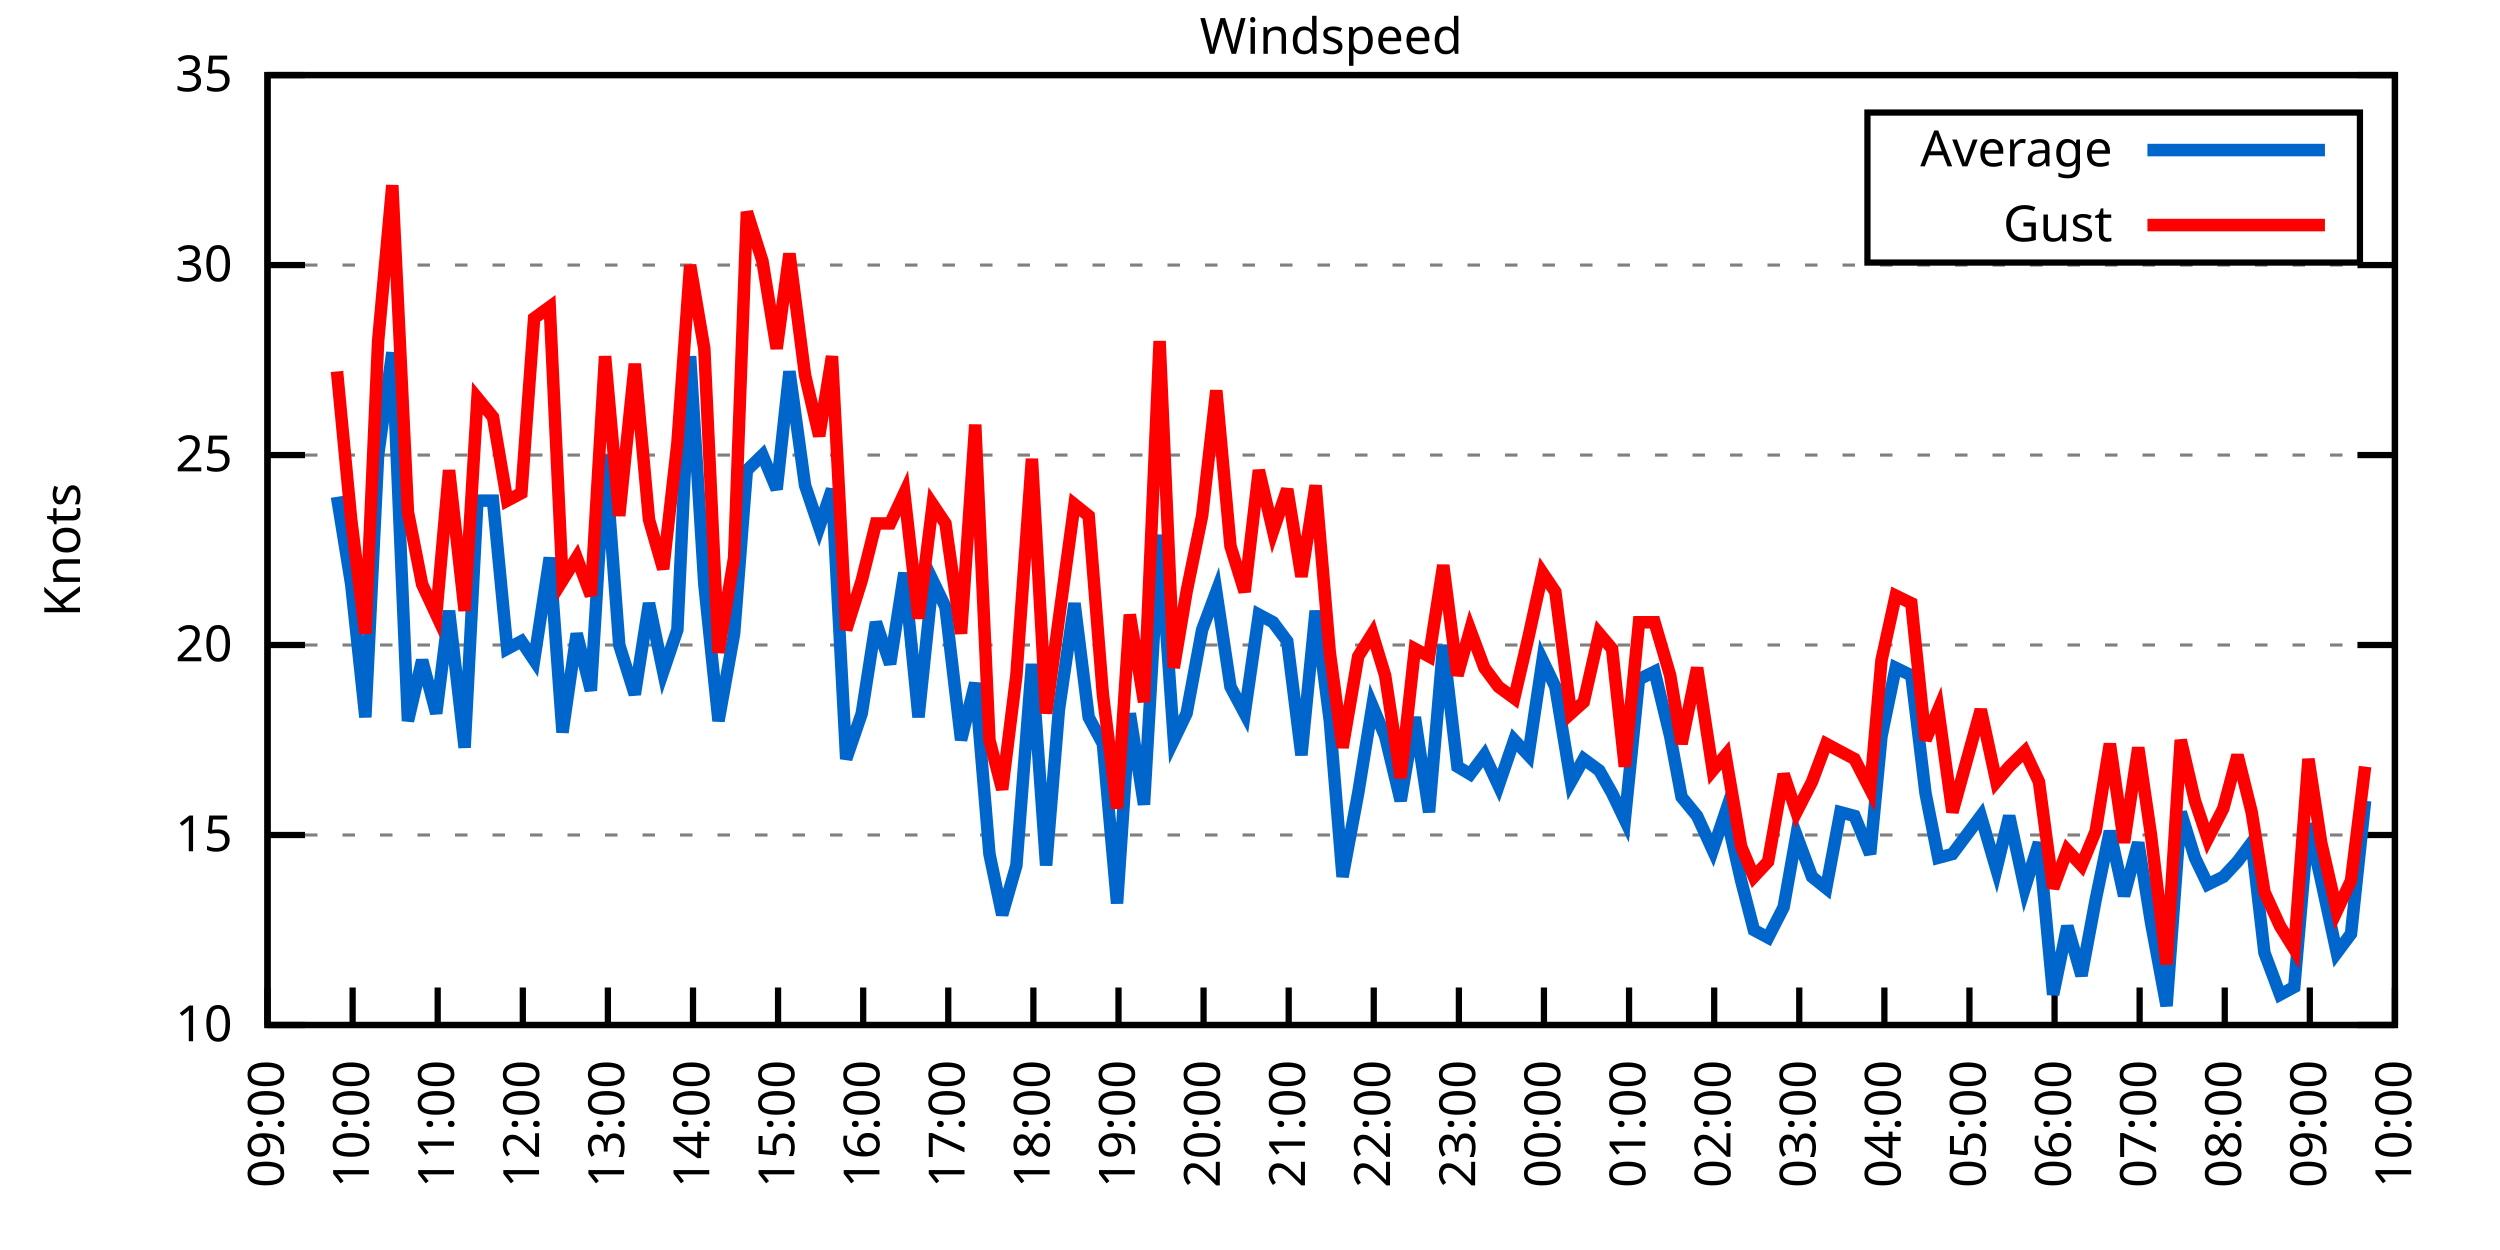
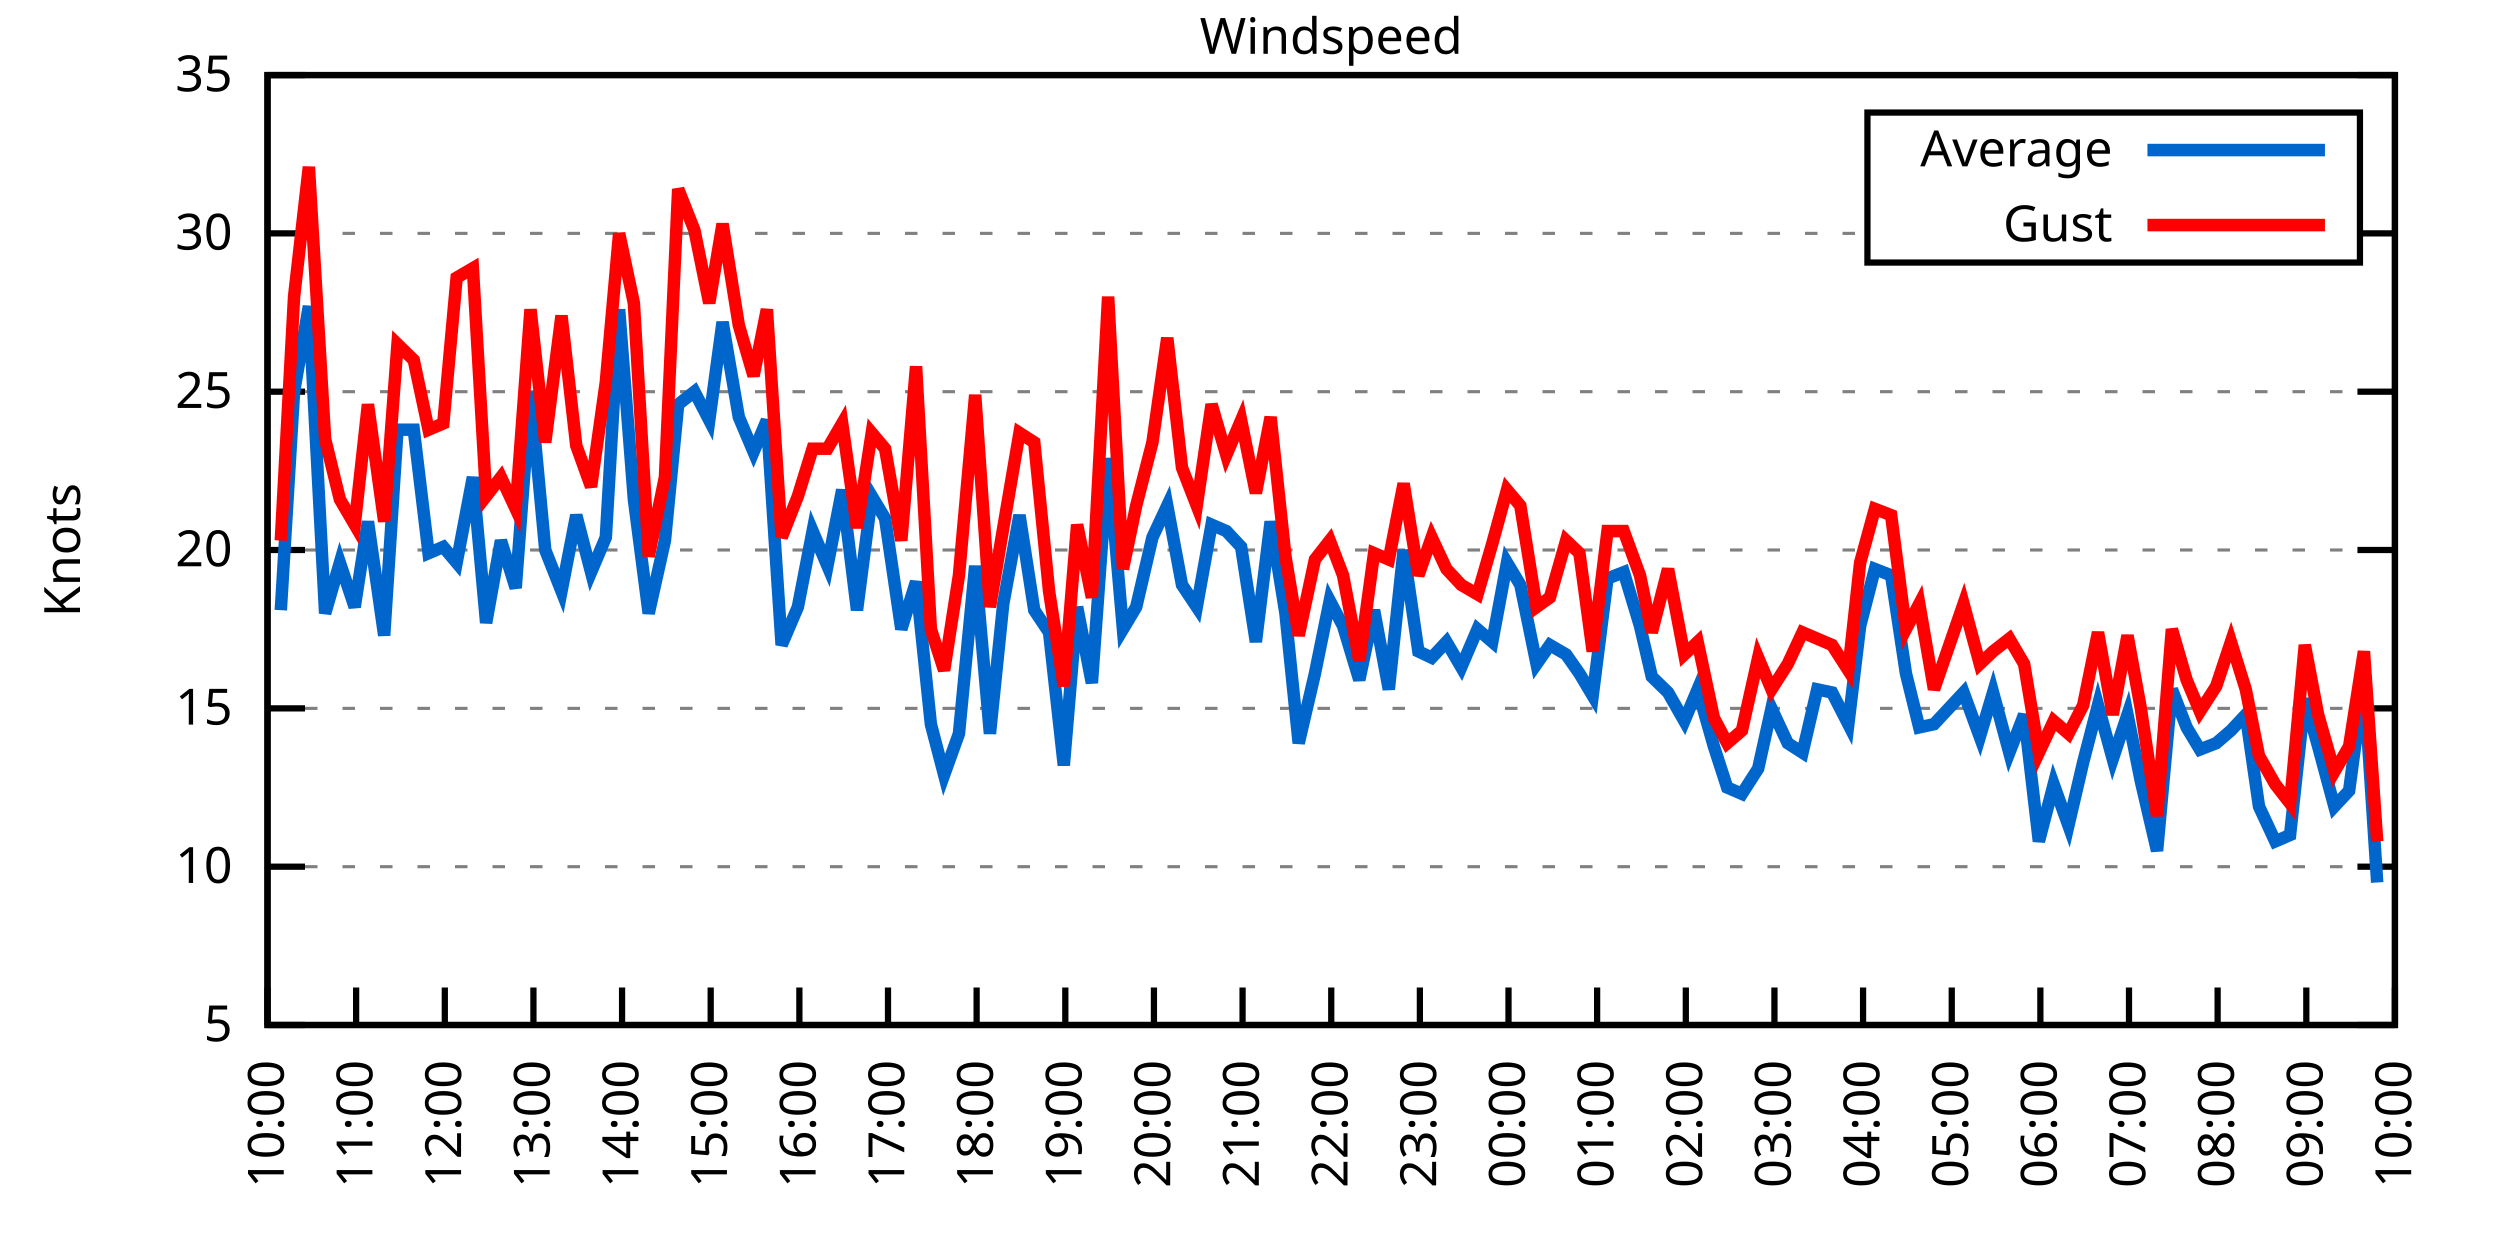
<svg xmlns="http://www.w3.org/2000/svg" xmlns:xlink="http://www.w3.org/1999/xlink" width="400" height="200" viewBox="0 0 400 200">
  <g id="gnuplot_canvas">
    <rect x="0" y="0" width="400" height="200" fill="none" />
    <defs>
      <circle id="gpDot" r="0.5" stroke-width="0.5" stroke="currentColor" />
      <path id="gpPt0" stroke-width="0.333" stroke="currentColor" d="M-1,0 h2 M0,-1 v2" />
      <path id="gpPt1" stroke-width="0.333" stroke="currentColor" d="M-1,-1 L1,1 M1,-1 L-1,1" />
      <path id="gpPt2" stroke-width="0.333" stroke="currentColor" d="M-1,0 L1,0 M0,-1 L0,1 M-1,-1 L1,1 M-1,1 L1,-1" />
      <rect id="gpPt3" stroke-width="0.333" stroke="currentColor" x="-1" y="-1" width="2" height="2" />
      <rect id="gpPt4" stroke-width="0.333" stroke="currentColor" fill="currentColor" x="-1" y="-1" width="2" height="2" />
      <circle id="gpPt5" stroke-width="0.333" stroke="currentColor" cx="0" cy="0" r="1" />
      <use xlink:href="#gpPt5" id="gpPt6" fill="currentColor" stroke="none" />
      <path id="gpPt7" stroke-width="0.333" stroke="currentColor" d="M0,-1.33 L-1.33,0.67 L1.33,0.67 z" />
      <use xlink:href="#gpPt7" id="gpPt8" fill="currentColor" stroke="none" />
      <use xlink:href="#gpPt7" id="gpPt9" stroke="currentColor" transform="rotate(180)" />
      <use xlink:href="#gpPt9" id="gpPt10" fill="currentColor" stroke="none" />
      <use xlink:href="#gpPt3" id="gpPt11" stroke="currentColor" transform="rotate(45)" />
      <use xlink:href="#gpPt11" id="gpPt12" fill="currentColor" stroke="none" />
      <path id="gpPt13" stroke-width="0.333" stroke="currentColor" d="M0,1.330 L1.265,0.411 L0.782,-1.067 L-0.782,-1.076 L-1.265,0.411 z" />
      <use xlink:href="#gpPt13" id="gpPt14" fill="currentColor" stroke="none" />
      <filter id="textbox" filterUnits="objectBoundingBox" x="0" y="0" height="1" width="1">
        <feFlood flood-color="white" flood-opacity="1" result="bgnd" />
        <feComposite in="SourceGraphic" in2="bgnd" operator="atop" />
      </filter>
      <filter id="greybox" filterUnits="objectBoundingBox" x="0" y="0" height="1" width="1">
        <feFlood flood-color="lightgrey" flood-opacity="1" result="grey" />
        <feComposite in="SourceGraphic" in2="grey" operator="atop" />
      </filter>
    </defs>
    <g fill="none" color="white" stroke="currentColor" stroke-width="1.00" stroke-linecap="butt" stroke-linejoin="miter">
</g>
    <g fill="none" color="black" stroke="currentColor" stroke-width="1.00" stroke-linecap="butt" stroke-linejoin="miter">
      <g stroke="none" shape-rendering="crispEdges">
        <polygon fill="rgb(255, 255, 255)" points="42.80,164.00 383.18,164.00 383.18,12.02 42.80,12.02 " />
      </g>
    </g>
    <g fill="none" color="black" stroke="currentColor" stroke-width="1.00" stroke-linecap="butt" stroke-linejoin="miter">
</g>
    <g fill="none" color="black" stroke="black" stroke-width="0.50" stroke-linecap="butt" stroke-linejoin="miter">
</g>
    <g fill="none" color="gray" stroke="currentColor" stroke-width="0.50" stroke-linecap="butt" stroke-linejoin="miter">
      <path stroke="gray" stroke-dasharray="2,4" class="gridline" d="M42.80,164.00 L383.19,164.00  " />
    </g>
    <g fill="none" color="gray" stroke="gray" stroke-width="1.00" stroke-linecap="butt" stroke-linejoin="miter">
</g>
    <g fill="none" color="black" stroke="currentColor" stroke-width="1.00" stroke-linecap="butt" stroke-linejoin="miter">
      <path stroke="black" d="M42.80,164.00 L48.80,164.00 M383.19,164.00 L377.19,164.00  " />
      <g transform="translate(37.20,166.60)" stroke="none" fill="black" font-family="Sans" font-size="8.00" text-anchor="end">
        <text>
+           <tspan font-family="Sans"> 5</tspan>
+         </text>
+       </g>
+     </g>
+     <g fill="none" color="black" stroke="currentColor" stroke-width="1.00" stroke-linecap="butt" stroke-linejoin="miter">
+ </g>
+     <g fill="none" color="black" stroke="black" stroke-width="0.50" stroke-linecap="butt" stroke-linejoin="miter">
+ </g>
+     <g fill="none" color="gray" stroke="currentColor" stroke-width="0.50" stroke-linecap="butt" stroke-linejoin="miter">
+       <path stroke="gray" stroke-dasharray="2,4" class="gridline" d="M42.80,138.67 L383.19,138.67  " />
+     </g>
+     <g fill="none" color="gray" stroke="gray" stroke-width="1.00" stroke-linecap="butt" stroke-linejoin="miter">
+ </g>
+     <g fill="none" color="black" stroke="currentColor" stroke-width="1.00" stroke-linecap="butt" stroke-linejoin="miter">
+       <path stroke="black" d="M42.80,138.67 L48.80,138.67 M383.19,138.67 L377.19,138.67  " />
+       <g transform="translate(37.20,141.27)" stroke="none" fill="black" font-family="Sans" font-size="8.00" text-anchor="end">
+         <text>
          <tspan font-family="Sans"> 10</tspan>
        </text>
      </g>
    </g>
    <g fill="none" color="black" stroke="currentColor" stroke-width="1.00" stroke-linecap="butt" stroke-linejoin="miter">
</g>
    <g fill="none" color="black" stroke="black" stroke-width="0.50" stroke-linecap="butt" stroke-linejoin="miter">
</g>
    <g fill="none" color="gray" stroke="currentColor" stroke-width="0.50" stroke-linecap="butt" stroke-linejoin="miter">
-       <path stroke="gray" stroke-dasharray="2,4" class="gridline" d="M42.80,133.60 L383.19,133.60  " />
-     </g>
-     <g fill="none" color="gray" stroke="gray" stroke-width="1.00" stroke-linecap="butt" stroke-linejoin="miter">
- </g>
-     <g fill="none" color="black" stroke="currentColor" stroke-width="1.00" stroke-linecap="butt" stroke-linejoin="miter">
-       <path stroke="black" d="M42.80,133.60 L48.80,133.60 M383.19,133.60 L377.19,133.60  " />
-       <g transform="translate(37.20,136.20)" stroke="none" fill="black" font-family="Sans" font-size="8.00" text-anchor="end">
+       <path stroke="gray" stroke-dasharray="2,4" class="gridline" d="M42.80,113.34 L383.19,113.34  " />
+     </g>
+     <g fill="none" color="gray" stroke="gray" stroke-width="1.00" stroke-linecap="butt" stroke-linejoin="miter">
+ </g>
+     <g fill="none" color="black" stroke="currentColor" stroke-width="1.00" stroke-linecap="butt" stroke-linejoin="miter">
+       <path stroke="black" d="M42.80,113.34 L48.80,113.34 M383.19,113.34 L377.19,113.34  " />
+       <g transform="translate(37.20,115.94)" stroke="none" fill="black" font-family="Sans" font-size="8.00" text-anchor="end">
        <text>
          <tspan font-family="Sans"> 15</tspan>
        </text>
      </g>
    </g>
    <g fill="none" color="black" stroke="currentColor" stroke-width="1.00" stroke-linecap="butt" stroke-linejoin="miter">
</g>
    <g fill="none" color="black" stroke="black" stroke-width="0.50" stroke-linecap="butt" stroke-linejoin="miter">
</g>
    <g fill="none" color="gray" stroke="currentColor" stroke-width="0.50" stroke-linecap="butt" stroke-linejoin="miter">
-       <path stroke="gray" stroke-dasharray="2,4" class="gridline" d="M42.80,103.20 L383.19,103.20  " />
-     </g>
-     <g fill="none" color="gray" stroke="gray" stroke-width="1.00" stroke-linecap="butt" stroke-linejoin="miter">
- </g>
-     <g fill="none" color="black" stroke="currentColor" stroke-width="1.00" stroke-linecap="butt" stroke-linejoin="miter">
-       <path stroke="black" d="M42.80,103.20 L48.80,103.20 M383.19,103.20 L377.19,103.20  " />
-       <g transform="translate(37.20,105.80)" stroke="none" fill="black" font-family="Sans" font-size="8.00" text-anchor="end">
+       <path stroke="gray" stroke-dasharray="2,4" class="gridline" d="M42.80,88.00 L383.19,88.00  " />
+     </g>
+     <g fill="none" color="gray" stroke="gray" stroke-width="1.00" stroke-linecap="butt" stroke-linejoin="miter">
+ </g>
+     <g fill="none" color="black" stroke="currentColor" stroke-width="1.00" stroke-linecap="butt" stroke-linejoin="miter">
+       <path stroke="black" d="M42.80,88.00 L48.80,88.00 M383.19,88.00 L377.19,88.00  " />
+       <g transform="translate(37.20,90.60)" stroke="none" fill="black" font-family="Sans" font-size="8.00" text-anchor="end">
        <text>
          <tspan font-family="Sans"> 20</tspan>
        </text>
      </g>
    </g>
    <g fill="none" color="black" stroke="currentColor" stroke-width="1.00" stroke-linecap="butt" stroke-linejoin="miter">
</g>
    <g fill="none" color="black" stroke="black" stroke-width="0.50" stroke-linecap="butt" stroke-linejoin="miter">
</g>
    <g fill="none" color="gray" stroke="currentColor" stroke-width="0.50" stroke-linecap="butt" stroke-linejoin="miter">
-       <path stroke="gray" stroke-dasharray="2,4" class="gridline" d="M42.80,72.81 L383.19,72.81  " />
-     </g>
-     <g fill="none" color="gray" stroke="gray" stroke-width="1.00" stroke-linecap="butt" stroke-linejoin="miter">
- </g>
-     <g fill="none" color="black" stroke="currentColor" stroke-width="1.00" stroke-linecap="butt" stroke-linejoin="miter">
-       <path stroke="black" d="M42.80,72.81 L48.80,72.81 M383.19,72.81 L377.19,72.81  " />
-       <g transform="translate(37.20,75.41)" stroke="none" fill="black" font-family="Sans" font-size="8.00" text-anchor="end">
+       <path stroke="gray" stroke-dasharray="2,4" class="gridline" d="M42.80,62.67 L383.19,62.67  " />
+     </g>
+     <g fill="none" color="gray" stroke="gray" stroke-width="1.00" stroke-linecap="butt" stroke-linejoin="miter">
+ </g>
+     <g fill="none" color="black" stroke="currentColor" stroke-width="1.00" stroke-linecap="butt" stroke-linejoin="miter">
+       <path stroke="black" d="M42.80,62.67 L48.80,62.67 M383.19,62.67 L377.19,62.67  " />
+       <g transform="translate(37.20,65.27)" stroke="none" fill="black" font-family="Sans" font-size="8.00" text-anchor="end">
        <text>
          <tspan font-family="Sans"> 25</tspan>
        </text>
      </g>
    </g>
    <g fill="none" color="black" stroke="currentColor" stroke-width="1.00" stroke-linecap="butt" stroke-linejoin="miter">
</g>
    <g fill="none" color="black" stroke="black" stroke-width="0.50" stroke-linecap="butt" stroke-linejoin="miter">
</g>
    <g fill="none" color="gray" stroke="currentColor" stroke-width="0.50" stroke-linecap="butt" stroke-linejoin="miter">
-       <path stroke="gray" stroke-dasharray="2,4" class="gridline" d="M42.80,42.41 L383.19,42.41  " />
-     </g>
-     <g fill="none" color="gray" stroke="gray" stroke-width="1.00" stroke-linecap="butt" stroke-linejoin="miter">
- </g>
-     <g fill="none" color="black" stroke="currentColor" stroke-width="1.00" stroke-linecap="butt" stroke-linejoin="miter">
-       <path stroke="black" d="M42.80,42.41 L48.80,42.41 M383.19,42.41 L377.19,42.41  " />
-       <g transform="translate(37.20,45.01)" stroke="none" fill="black" font-family="Sans" font-size="8.00" text-anchor="end">
+       <path stroke="gray" stroke-dasharray="2,4" class="gridline" d="M42.80,37.34 L298.79,37.34 M377.59,37.34 L383.19,37.34  " />
+     </g>
+     <g fill="none" color="gray" stroke="gray" stroke-width="1.00" stroke-linecap="butt" stroke-linejoin="miter">
+ </g>
+     <g fill="none" color="black" stroke="currentColor" stroke-width="1.00" stroke-linecap="butt" stroke-linejoin="miter">
+       <path stroke="black" d="M42.80,37.34 L48.80,37.34 M383.19,37.34 L377.19,37.34  " />
+       <g transform="translate(37.20,39.94)" stroke="none" fill="black" font-family="Sans" font-size="8.00" text-anchor="end">
        <text>
          <tspan font-family="Sans"> 30</tspan>
        </text>
      </g>
    </g>
    <g fill="none" color="black" stroke="currentColor" stroke-width="1.00" stroke-linecap="butt" stroke-linejoin="miter">
</g>
    <g fill="none" color="black" stroke="black" stroke-width="0.50" stroke-linecap="butt" stroke-linejoin="miter">
</g>
    <g fill="none" color="gray" stroke="currentColor" stroke-width="0.50" stroke-linecap="butt" stroke-linejoin="miter">
      <path stroke="gray" stroke-dasharray="2,4" class="gridline" d="M42.80,12.01 L383.19,12.01  " />
    </g>
    <g fill="none" color="gray" stroke="gray" stroke-width="1.00" stroke-linecap="butt" stroke-linejoin="miter">
</g>
    <g fill="none" color="black" stroke="currentColor" stroke-width="1.00" stroke-linecap="butt" stroke-linejoin="miter">
      <path stroke="black" d="M42.80,12.01 L48.80,12.01 M383.19,12.01 L377.19,12.01  " />
      <g transform="translate(37.20,14.61)" stroke="none" fill="black" font-family="Sans" font-size="8.00" text-anchor="end">
        <text>
          <tspan font-family="Sans"> 35</tspan>
        </text>
      </g>
    </g>
    <g fill="none" color="black" stroke="currentColor" stroke-width="1.00" stroke-linecap="butt" stroke-linejoin="miter">
      <path stroke="black" d="M42.80,164.00 L42.80,158.00  " />
      <g transform="translate(45.40,169.60) rotate(270.00)" stroke="none" fill="black" font-family="Sans" font-size="8.00" text-anchor="end">
        <text>
-           <tspan font-family="Sans">09:00</tspan>
-         </text>
-       </g>
-     </g>
-     <g fill="none" color="black" stroke="currentColor" stroke-width="1.00" stroke-linecap="butt" stroke-linejoin="miter">
-       <path stroke="black" d="M56.42,164.00 L56.42,158.00  " />
-       <g transform="translate(59.02,169.60) rotate(270.00)" stroke="none" fill="black" font-family="Sans" font-size="8.00" text-anchor="end">
-         <text>
          <tspan font-family="Sans">10:00</tspan>
        </text>
      </g>
    </g>
    <g fill="none" color="black" stroke="currentColor" stroke-width="1.00" stroke-linecap="butt" stroke-linejoin="miter">
-       <path stroke="black" d="M70.03,164.00 L70.03,158.00  " />
-       <g transform="translate(72.63,169.60) rotate(270.00)" stroke="none" fill="black" font-family="Sans" font-size="8.00" text-anchor="end">
+       <path stroke="black" d="M56.98,164.00 L56.98,158.00  " />
+       <g transform="translate(59.58,169.60) rotate(270.00)" stroke="none" fill="black" font-family="Sans" font-size="8.00" text-anchor="end">
        <text>
          <tspan font-family="Sans">11:00</tspan>
        </text>
      </g>
    </g>
    <g fill="none" color="black" stroke="currentColor" stroke-width="1.00" stroke-linecap="butt" stroke-linejoin="miter">
-       <path stroke="black" d="M83.65,164.00 L83.65,158.00  " />
-       <g transform="translate(86.25,169.60) rotate(270.00)" stroke="none" fill="black" font-family="Sans" font-size="8.00" text-anchor="end">
+       <path stroke="black" d="M71.17,164.00 L71.17,158.00  " />
+       <g transform="translate(73.77,169.60) rotate(270.00)" stroke="none" fill="black" font-family="Sans" font-size="8.00" text-anchor="end">
        <text>
          <tspan font-family="Sans">12:00</tspan>
        </text>
      </g>
    </g>
    <g fill="none" color="black" stroke="currentColor" stroke-width="1.00" stroke-linecap="butt" stroke-linejoin="miter">
-       <path stroke="black" d="M97.26,164.00 L97.26,158.00  " />
-       <g transform="translate(99.86,169.60) rotate(270.00)" stroke="none" fill="black" font-family="Sans" font-size="8.00" text-anchor="end">
+       <path stroke="black" d="M85.35,164.00 L85.35,158.00  " />
+       <g transform="translate(87.95,169.60) rotate(270.00)" stroke="none" fill="black" font-family="Sans" font-size="8.00" text-anchor="end">
        <text>
          <tspan font-family="Sans">13:00</tspan>
        </text>
      </g>
    </g>
    <g fill="none" color="black" stroke="currentColor" stroke-width="1.00" stroke-linecap="butt" stroke-linejoin="miter">
-       <path stroke="black" d="M110.88,164.00 L110.88,158.00  " />
-       <g transform="translate(113.48,169.60) rotate(270.00)" stroke="none" fill="black" font-family="Sans" font-size="8.00" text-anchor="end">
+       <path stroke="black" d="M99.53,164.00 L99.53,158.00  " />
+       <g transform="translate(102.13,169.60) rotate(270.00)" stroke="none" fill="black" font-family="Sans" font-size="8.00" text-anchor="end">
        <text>
          <tspan font-family="Sans">14:00</tspan>
        </text>
      </g>
    </g>
    <g fill="none" color="black" stroke="currentColor" stroke-width="1.00" stroke-linecap="butt" stroke-linejoin="miter">
-       <path stroke="black" d="M124.49,164.00 L124.49,158.00  " />
-       <g transform="translate(127.09,169.60) rotate(270.00)" stroke="none" fill="black" font-family="Sans" font-size="8.00" text-anchor="end">
+       <path stroke="black" d="M113.71,164.00 L113.71,158.00  " />
+       <g transform="translate(116.31,169.60) rotate(270.00)" stroke="none" fill="black" font-family="Sans" font-size="8.00" text-anchor="end">
        <text>
          <tspan font-family="Sans">15:00</tspan>
        </text>
      </g>
    </g>
    <g fill="none" color="black" stroke="currentColor" stroke-width="1.00" stroke-linecap="butt" stroke-linejoin="miter">
-       <path stroke="black" d="M138.11,164.00 L138.11,158.00  " />
-       <g transform="translate(140.71,169.60) rotate(270.00)" stroke="none" fill="black" font-family="Sans" font-size="8.00" text-anchor="end">
+       <path stroke="black" d="M127.90,164.00 L127.90,158.00  " />
+       <g transform="translate(130.50,169.60) rotate(270.00)" stroke="none" fill="black" font-family="Sans" font-size="8.00" text-anchor="end">
        <text>
          <tspan font-family="Sans">16:00</tspan>
        </text>
      </g>
    </g>
    <g fill="none" color="black" stroke="currentColor" stroke-width="1.00" stroke-linecap="butt" stroke-linejoin="miter">
-       <path stroke="black" d="M151.72,164.00 L151.72,158.00  " />
-       <g transform="translate(154.32,169.60) rotate(270.00)" stroke="none" fill="black" font-family="Sans" font-size="8.00" text-anchor="end">
+       <path stroke="black" d="M142.08,164.00 L142.08,158.00  " />
+       <g transform="translate(144.68,169.60) rotate(270.00)" stroke="none" fill="black" font-family="Sans" font-size="8.00" text-anchor="end">
        <text>
          <tspan font-family="Sans">17:00</tspan>
        </text>
      </g>
    </g>
    <g fill="none" color="black" stroke="currentColor" stroke-width="1.00" stroke-linecap="butt" stroke-linejoin="miter">
-       <path stroke="black" d="M165.34,164.00 L165.34,158.00  " />
-       <g transform="translate(167.94,169.60) rotate(270.00)" stroke="none" fill="black" font-family="Sans" font-size="8.00" text-anchor="end">
+       <path stroke="black" d="M156.26,164.00 L156.26,158.00  " />
+       <g transform="translate(158.86,169.60) rotate(270.00)" stroke="none" fill="black" font-family="Sans" font-size="8.00" text-anchor="end">
        <text>
          <tspan font-family="Sans">18:00</tspan>
        </text>
      </g>
    </g>
    <g fill="none" color="black" stroke="currentColor" stroke-width="1.00" stroke-linecap="butt" stroke-linejoin="miter">
-       <path stroke="black" d="M178.96,164.00 L178.96,158.00  " />
-       <g transform="translate(181.56,169.60) rotate(270.00)" stroke="none" fill="black" font-family="Sans" font-size="8.00" text-anchor="end">
+       <path stroke="black" d="M170.45,164.00 L170.45,158.00  " />
+       <g transform="translate(173.05,169.60) rotate(270.00)" stroke="none" fill="black" font-family="Sans" font-size="8.00" text-anchor="end">
        <text>
          <tspan font-family="Sans">19:00</tspan>
        </text>
      </g>
    </g>
    <g fill="none" color="black" stroke="currentColor" stroke-width="1.00" stroke-linecap="butt" stroke-linejoin="miter">
-       <path stroke="black" d="M192.57,164.00 L192.57,158.00  " />
-       <g transform="translate(195.17,169.60) rotate(270.00)" stroke="none" fill="black" font-family="Sans" font-size="8.00" text-anchor="end">
+       <path stroke="black" d="M184.63,164.00 L184.63,158.00  " />
+       <g transform="translate(187.23,169.60) rotate(270.00)" stroke="none" fill="black" font-family="Sans" font-size="8.00" text-anchor="end">
        <text>
          <tspan font-family="Sans">20:00</tspan>
        </text>
      </g>
    </g>
    <g fill="none" color="black" stroke="currentColor" stroke-width="1.00" stroke-linecap="butt" stroke-linejoin="miter">
-       <path stroke="black" d="M206.19,164.00 L206.19,158.00  " />
-       <g transform="translate(208.79,169.60) rotate(270.00)" stroke="none" fill="black" font-family="Sans" font-size="8.00" text-anchor="end">
+       <path stroke="black" d="M198.81,164.00 L198.81,158.00  " />
+       <g transform="translate(201.41,169.60) rotate(270.00)" stroke="none" fill="black" font-family="Sans" font-size="8.00" text-anchor="end">
        <text>
          <tspan font-family="Sans">21:00</tspan>
        </text>
      </g>
    </g>
    <g fill="none" color="black" stroke="currentColor" stroke-width="1.00" stroke-linecap="butt" stroke-linejoin="miter">
-       <path stroke="black" d="M219.80,164.00 L219.80,158.00  " />
-       <g transform="translate(222.40,169.60) rotate(270.00)" stroke="none" fill="black" font-family="Sans" font-size="8.00" text-anchor="end">
+       <path stroke="black" d="M213.00,164.00 L213.00,158.00  " />
+       <g transform="translate(215.60,169.60) rotate(270.00)" stroke="none" fill="black" font-family="Sans" font-size="8.00" text-anchor="end">
        <text>
          <tspan font-family="Sans">22:00</tspan>
        </text>
      </g>
    </g>
    <g fill="none" color="black" stroke="currentColor" stroke-width="1.00" stroke-linecap="butt" stroke-linejoin="miter">
-       <path stroke="black" d="M233.42,164.00 L233.42,158.00  " />
-       <g transform="translate(236.02,169.60) rotate(270.00)" stroke="none" fill="black" font-family="Sans" font-size="8.00" text-anchor="end">
+       <path stroke="black" d="M227.18,164.00 L227.18,158.00  " />
+       <g transform="translate(229.78,169.60) rotate(270.00)" stroke="none" fill="black" font-family="Sans" font-size="8.00" text-anchor="end">
        <text>
          <tspan font-family="Sans">23:00</tspan>
        </text>
      </g>
    </g>
    <g fill="none" color="black" stroke="currentColor" stroke-width="1.00" stroke-linecap="butt" stroke-linejoin="miter">
-       <path stroke="black" d="M247.03,164.00 L247.03,158.00  " />
-       <g transform="translate(249.63,169.60) rotate(270.00)" stroke="none" fill="black" font-family="Sans" font-size="8.00" text-anchor="end">
+       <path stroke="black" d="M241.36,164.00 L241.36,158.00  " />
+       <g transform="translate(243.96,169.60) rotate(270.00)" stroke="none" fill="black" font-family="Sans" font-size="8.00" text-anchor="end">
        <text>
          <tspan font-family="Sans">00:00</tspan>
        </text>
      </g>
    </g>
    <g fill="none" color="black" stroke="currentColor" stroke-width="1.00" stroke-linecap="butt" stroke-linejoin="miter">
-       <path stroke="black" d="M260.65,164.00 L260.65,158.00  " />
-       <g transform="translate(263.25,169.60) rotate(270.00)" stroke="none" fill="black" font-family="Sans" font-size="8.00" text-anchor="end">
+       <path stroke="black" d="M255.54,164.00 L255.54,158.00  " />
+       <g transform="translate(258.14,169.60) rotate(270.00)" stroke="none" fill="black" font-family="Sans" font-size="8.00" text-anchor="end">
        <text>
          <tspan font-family="Sans">01:00</tspan>
        </text>
      </g>
    </g>
    <g fill="none" color="black" stroke="currentColor" stroke-width="1.00" stroke-linecap="butt" stroke-linejoin="miter">
-       <path stroke="black" d="M274.27,164.00 L274.27,158.00  " />
-       <g transform="translate(276.87,169.60) rotate(270.00)" stroke="none" fill="black" font-family="Sans" font-size="8.00" text-anchor="end">
+       <path stroke="black" d="M269.73,164.00 L269.73,158.00  " />
+       <g transform="translate(272.33,169.60) rotate(270.00)" stroke="none" fill="black" font-family="Sans" font-size="8.00" text-anchor="end">
        <text>
          <tspan font-family="Sans">02:00</tspan>
        </text>
      </g>
    </g>
    <g fill="none" color="black" stroke="currentColor" stroke-width="1.00" stroke-linecap="butt" stroke-linejoin="miter">
-       <path stroke="black" d="M287.88,164.00 L287.88,158.00  " />
-       <g transform="translate(290.48,169.60) rotate(270.00)" stroke="none" fill="black" font-family="Sans" font-size="8.00" text-anchor="end">
+       <path stroke="black" d="M283.91,164.00 L283.91,158.00  " />
+       <g transform="translate(286.51,169.60) rotate(270.00)" stroke="none" fill="black" font-family="Sans" font-size="8.00" text-anchor="end">
        <text>
          <tspan font-family="Sans">03:00</tspan>
        </text>
      </g>
    </g>
    <g fill="none" color="black" stroke="currentColor" stroke-width="1.00" stroke-linecap="butt" stroke-linejoin="miter">
-       <path stroke="black" d="M301.50,164.00 L301.50,158.00  " />
-       <g transform="translate(304.10,169.60) rotate(270.00)" stroke="none" fill="black" font-family="Sans" font-size="8.00" text-anchor="end">
+       <path stroke="black" d="M298.09,164.00 L298.09,158.00  " />
+       <g transform="translate(300.69,169.60) rotate(270.00)" stroke="none" fill="black" font-family="Sans" font-size="8.00" text-anchor="end">
        <text>
          <tspan font-family="Sans">04:00</tspan>
        </text>
      </g>
    </g>
    <g fill="none" color="black" stroke="currentColor" stroke-width="1.00" stroke-linecap="butt" stroke-linejoin="miter">
-       <path stroke="black" d="M315.11,164.00 L315.11,158.00  " />
-       <g transform="translate(317.71,169.60) rotate(270.00)" stroke="none" fill="black" font-family="Sans" font-size="8.00" text-anchor="end">
+       <path stroke="black" d="M312.28,164.00 L312.28,158.00  " />
+       <g transform="translate(314.88,169.60) rotate(270.00)" stroke="none" fill="black" font-family="Sans" font-size="8.00" text-anchor="end">
        <text>
          <tspan font-family="Sans">05:00</tspan>
        </text>
      </g>
    </g>
    <g fill="none" color="black" stroke="currentColor" stroke-width="1.00" stroke-linecap="butt" stroke-linejoin="miter">
-       <path stroke="black" d="M328.73,164.00 L328.73,158.00  " />
-       <g transform="translate(331.33,169.60) rotate(270.00)" stroke="none" fill="black" font-family="Sans" font-size="8.00" text-anchor="end">
+       <path stroke="black" d="M326.46,164.00 L326.46,158.00  " />
+       <g transform="translate(329.06,169.60) rotate(270.00)" stroke="none" fill="black" font-family="Sans" font-size="8.00" text-anchor="end">
        <text>
          <tspan font-family="Sans">06:00</tspan>
        </text>
      </g>
    </g>
    <g fill="none" color="black" stroke="currentColor" stroke-width="1.00" stroke-linecap="butt" stroke-linejoin="miter">
-       <path stroke="black" d="M342.34,164.00 L342.34,158.00  " />
-       <g transform="translate(344.94,169.60) rotate(270.00)" stroke="none" fill="black" font-family="Sans" font-size="8.00" text-anchor="end">
+       <path stroke="black" d="M340.64,164.00 L340.64,158.00  " />
+       <g transform="translate(343.24,169.60) rotate(270.00)" stroke="none" fill="black" font-family="Sans" font-size="8.00" text-anchor="end">
        <text>
          <tspan font-family="Sans">07:00</tspan>
        </text>
      </g>
    </g>
    <g fill="none" color="black" stroke="currentColor" stroke-width="1.00" stroke-linecap="butt" stroke-linejoin="miter">
-       <path stroke="black" d="M355.96,164.00 L355.96,158.00  " />
-       <g transform="translate(358.56,169.60) rotate(270.00)" stroke="none" fill="black" font-family="Sans" font-size="8.00" text-anchor="end">
+       <path stroke="black" d="M354.82,164.00 L354.82,158.00  " />
+       <g transform="translate(357.42,169.60) rotate(270.00)" stroke="none" fill="black" font-family="Sans" font-size="8.00" text-anchor="end">
        <text>
          <tspan font-family="Sans">08:00</tspan>
        </text>
      </g>
    </g>
    <g fill="none" color="black" stroke="currentColor" stroke-width="1.00" stroke-linecap="butt" stroke-linejoin="miter">
-       <path stroke="black" d="M369.57,164.00 L369.57,158.00  " />
-       <g transform="translate(372.17,169.60) rotate(270.00)" stroke="none" fill="black" font-family="Sans" font-size="8.00" text-anchor="end">
+       <path stroke="black" d="M369.01,164.00 L369.01,158.00  " />
+       <g transform="translate(371.61,169.60) rotate(270.00)" stroke="none" fill="black" font-family="Sans" font-size="8.00" text-anchor="end">
        <text>
          <tspan font-family="Sans">09:00</tspan>
        </text>
      </g>
    </g>
    <g fill="none" color="black" stroke="currentColor" stroke-width="1.00" stroke-linecap="butt" stroke-linejoin="miter">
      <path stroke="black" d="M383.19,164.00 L383.19,158.00  " />
      <g transform="translate(385.79,169.60) rotate(270.00)" stroke="none" fill="black" font-family="Sans" font-size="8.00" text-anchor="end">
        <text>
          <tspan font-family="Sans">10:00</tspan>
        </text>
      </g>
    </g>
    <g fill="none" color="black" stroke="currentColor" stroke-width="1.00" stroke-linecap="butt" stroke-linejoin="miter">
</g>
    <g fill="none" color="black" stroke="currentColor" stroke-width="1.00" stroke-linecap="butt" stroke-linejoin="miter">
      <path stroke="black" d="M42.80,12.01 L42.80,164.00 L383.19,164.00 L383.19,12.01 L42.80,12.01 Z  " />
    </g>
    <g fill="none" color="black" stroke="currentColor" stroke-width="1.00" stroke-linecap="butt" stroke-linejoin="miter">
</g>
    <g fill="none" color="black" stroke="currentColor" stroke-width="1.00" stroke-linecap="butt" stroke-linejoin="miter">
      <path stroke="black" d="M298.79,42.01 L298.79,18.01 L377.59,18.01 L377.59,42.01 L298.79,42.01 Z  " />
    </g>
    <g id="Windspeed_plot_1">
      <g fill="none" color="white" stroke="black" stroke-width="2.00" stroke-linecap="butt" stroke-linejoin="miter">
</g>
      <g fill="none" color="black" stroke="currentColor" stroke-width="2.00" stroke-linecap="butt" stroke-linejoin="miter">
        <g transform="translate(337.99,26.61)" stroke="none" fill="black" font-family="Sans" font-size="8.00" text-anchor="end">
          <text>
            <tspan font-family="Sans">Average</tspan>
          </text>
        </g>
      </g>
      <g fill="none" color="black" stroke="currentColor" stroke-width="2.00" stroke-linecap="butt" stroke-linejoin="miter">
-         <path stroke="rgb(  0, 102, 204)" d="M343.59,24.01 L371.99,24.01 M53.92,79.49 L56.19,93.48 L58.46,114.76 L60.50,72.81 L62.77,56.39 L65.27,115.36   L67.54,105.64 L69.80,114.15 L71.85,97.73 L74.34,119.62 L76.39,80.10 L78.88,80.10 L81.15,103.81 L83.42,102.60   L85.46,105.64 L87.96,89.22 L90.00,117.19 L92.27,101.38 L94.54,110.50 L96.81,72.81 L99.08,103.20 L101.57,111.11   L103.84,96.52 L106.11,107.46 L108.38,100.77 L110.42,57.00 L112.69,93.48 L114.96,115.36 L117.46,101.38 L119.50,75.24   L122.00,72.81 L124.27,78.28 L126.31,59.43 L128.81,77.67 L131.07,84.36 L133.12,78.28 L135.39,121.44 L137.88,114.15   L140.15,99.56 L142.42,106.24 L144.69,91.65 L146.96,114.76 L149.23,92.87 L151.27,97.12 L153.77,118.40 L156.04,109.28   L158.31,136.64 L160.35,146.37 L162.62,138.47 L165.11,106.24 L167.38,138.47 L169.43,113.54 L171.92,96.52 L174.19,114.76   L176.46,119.01 L178.73,144.55 L180.77,114.15 L183.04,128.74 L185.54,85.57 L187.81,118.40 L189.85,114.15 L192.34,100.77   L194.61,94.69 L196.88,109.89 L199.15,114.15 L201.42,98.34 L203.69,99.56 L205.96,102.60 L208.23,120.83 L210.50,97.73   L212.77,115.36 L214.81,140.29 L217.31,126.91 L219.58,112.93 L221.62,117.80 L224.11,128.13 L226.38,114.76 L228.65,129.95   L230.92,103.20 L233.19,122.66 L235.23,123.87 L237.50,120.83 L239.77,125.70 L242.27,118.40 L244.54,120.83 L246.81,105.64   L248.85,109.89 L251.35,125.09 L253.39,121.44 L255.88,123.27 L257.93,126.91 L259.97,131.17 L262.24,108.68 L264.73,107.46   L267.23,117.80 L269.05,127.52 L271.54,130.56 L274.04,136.03 L276.08,129.95 L278.58,140.90 L280.62,148.80 L282.89,150.02   L285.38,145.15 L287.43,133.60 L289.92,140.29 L292.19,142.11 L294.46,129.95 L296.73,130.56 L299.23,136.64 L301.04,117.80   L303.31,106.85 L305.81,108.07 L308.08,126.91 L310.12,137.25 L312.39,136.64 L316.93,130.56 L319.42,139.07 L321.47,130.56   L323.96,142.11 L326.23,134.82 L328.50,159.14 L330.77,148.19 L333.04,156.10 L335.31,143.94 L337.58,132.99 L339.85,143.33   L342.12,134.82 L344.16,147.59 L346.65,160.96 L348.92,129.95 L351.19,137.25 L353.24,141.51 L355.73,140.29 L358.00,137.86   L360.27,134.82 L362.31,152.45 L364.81,159.14 L367.08,157.92 L369.35,131.78 L371.39,140.90 L373.89,152.45 L376.16,149.41   L378.42,128.13  " />
+         <path stroke="rgb(  0, 102, 204)" d="M343.59,24.01 L371.99,24.01 M44.93,97.63 L47.05,62.67 L49.42,48.99 L52.02,98.14 L54.38,90.03 L56.75,97.12   L58.87,83.45 L61.47,101.68 L63.60,68.75 L66.20,68.75 L68.57,88.51 L70.93,87.50 L73.06,90.03 L75.66,76.35   L77.78,99.66 L80.15,86.49 L82.51,94.08 L84.88,62.67 L87.24,88.00 L89.84,94.59 L92.20,82.43 L94.57,91.55   L96.93,85.98 L99.06,49.50 L101.42,79.90 L103.79,98.14 L106.39,86.49 L108.51,64.70 L111.11,62.67 L113.48,67.23   L115.61,51.53 L118.21,66.73 L120.57,72.30 L122.70,67.23 L125.06,103.20 L127.66,97.12 L130.02,84.97 L132.39,90.54   L134.75,78.38 L137.12,97.63 L139.48,79.39 L141.61,82.94 L144.21,100.67 L146.57,93.07 L148.94,115.87 L151.06,123.98   L153.43,117.39 L156.03,90.54 L158.39,117.39 L160.52,96.62 L163.12,82.43 L165.48,97.63 L167.85,101.18 L170.21,122.46   L172.34,97.12 L174.70,109.28 L177.30,73.31 L179.67,100.67 L181.79,97.12 L184.39,85.98 L186.76,80.91 L189.12,93.58   L191.48,97.12 L193.85,83.95 L196.21,84.97 L198.58,87.50 L200.94,102.70 L203.30,83.45 L205.67,98.14 L207.79,118.91   L210.39,107.76 L212.76,96.11 L214.89,100.16 L217.49,108.78 L219.85,97.63 L222.21,110.30 L224.58,88.00 L226.94,104.22   L229.07,105.23 L231.43,102.70 L233.80,106.75 L236.40,100.67 L238.76,102.70 L241.12,90.03 L243.25,93.58 L245.85,106.24   L247.98,103.20 L250.58,104.72 L252.71,107.76 L254.83,111.31 L257.20,92.56 L259.80,91.55 L262.40,100.16 L264.29,108.27   L266.89,110.80 L269.49,115.36 L271.62,110.30 L274.22,119.42 L276.35,126.00 L278.71,127.02 L281.31,122.96 L283.44,113.34   L286.04,118.91 L288.40,120.43 L290.76,110.30 L293.13,110.80 L295.73,115.87 L297.62,100.16 L299.98,91.04 L302.58,92.06   L304.95,107.76 L307.08,116.38 L309.44,115.87 L314.17,110.80 L316.77,117.90 L318.89,110.80 L321.49,120.43 L323.86,114.35   L326.22,134.62 L328.59,125.50 L330.95,132.08 L333.31,121.95 L335.68,112.83 L338.04,121.44 L340.40,114.35 L342.53,124.99   L345.13,136.14 L347.50,110.30 L349.86,116.38 L351.99,119.92 L354.59,118.91 L356.95,116.88 L359.32,114.35 L361.44,129.04   L364.04,134.62 L366.41,133.60 L368.77,111.82 L370.90,119.42 L373.50,129.04 L375.86,126.51 L378.23,108.78 L380.35,141.20    " />
      </g>
    </g>
    <g id="Windspeed_plot_2">
      <g fill="none" color="black" stroke="currentColor" stroke-width="2.00" stroke-linecap="butt" stroke-linejoin="miter">
        <g transform="translate(337.99,38.61)" stroke="none" fill="black" font-family="Sans" font-size="8.00" text-anchor="end">
          <text>
            <tspan font-family="Sans">Gust</tspan>
          </text>
        </g>
      </g>
      <g fill="none" color="black" stroke="currentColor" stroke-width="2.00" stroke-linecap="butt" stroke-linejoin="miter">
-         <path stroke="rgb(255,   0,   0)" d="M343.59,36.01 L371.99,36.01 M53.92,59.43 L56.19,83.14 L58.46,101.38 L60.50,54.57 L62.77,29.64 L65.27,81.93   L67.54,93.48 L69.80,98.34 L71.85,75.24 L74.34,97.73 L76.39,63.69 L78.88,66.73 L81.15,80.10 L83.42,78.89   L85.46,50.92 L87.96,49.10 L90.00,92.87 L92.27,89.22 L94.54,95.30 L96.81,57.00 L99.08,82.53 L101.57,58.21   L103.84,83.14 L106.11,91.04 L108.38,70.98 L110.42,42.41 L112.69,55.78 L114.96,104.42 L117.46,89.22 L119.50,33.90   L122.00,41.80 L124.27,55.78 L126.31,40.58 L128.81,60.04 L131.07,69.77 L133.12,57.00 L135.39,100.77 L137.88,92.87   L140.15,83.75 L142.42,83.75 L144.69,78.89 L146.96,98.95 L149.23,80.71 L151.27,83.75 L153.77,101.38 L156.04,67.94   L158.31,118.40 L160.35,126.31 L162.62,108.07 L165.11,73.41 L167.38,114.15 L169.43,98.95 L171.92,80.71 L174.19,82.53   L176.46,111.11 L178.73,129.35 L180.77,98.34 L183.04,112.32 L185.54,54.57 L187.81,106.85 L189.85,94.69 L192.34,82.53   L194.61,62.47 L196.88,87.40 L199.15,94.69 L201.42,75.24 L203.69,84.97 L205.96,78.28 L208.23,92.26 L210.50,77.67   L212.77,104.42 L214.81,119.62 L217.31,105.03 L219.58,101.38 L221.62,108.07 L224.11,124.48 L226.38,103.81 L228.65,105.03   L230.92,90.44 L233.19,108.07 L235.23,100.77 L237.50,106.85 L239.77,109.89 L242.27,111.72 L244.54,101.99 L246.81,91.65   L248.85,94.69 L251.35,114.15 L253.39,112.32 L255.88,101.38 L257.93,103.81 L259.97,122.66 L262.24,99.56 L264.73,99.56   L267.23,108.07 L269.05,119.01 L271.54,106.85 L274.04,123.27 L276.08,120.83 L278.58,135.43 L280.62,140.29 L282.89,137.86   L285.38,123.87 L287.43,129.95 L289.92,125.09 L292.19,119.01 L294.46,120.23 L296.73,121.44 L299.23,126.31 L301.04,105.64   L303.31,95.30 L305.81,96.52 L308.08,118.40 L310.12,113.54 L312.39,129.95 L316.93,113.54 L319.42,125.09 L321.47,122.66   L323.96,120.23 L326.23,125.09 L328.50,142.11 L330.77,136.03 L333.04,138.47 L335.31,132.99 L337.58,119.01 L339.85,134.82   L342.12,119.62 L344.16,133.60 L346.65,154.27 L348.92,118.40 L351.19,128.13 L353.24,134.21 L355.73,129.35 L358.00,120.83   L360.27,129.95 L362.31,142.72 L364.81,148.19 L367.08,151.84 L369.35,121.44 L371.39,134.82 L373.89,145.76 L376.16,140.90   L378.42,122.66  " />
+         <path stroke="rgb(255,   0,   0)" d="M343.59,36.01 L371.99,36.01 M44.93,86.49 L47.05,47.47 L49.42,26.70 L52.02,70.27 L54.38,79.90 L56.75,83.95   L58.87,64.70 L61.47,83.45 L63.60,55.07 L66.20,57.61 L68.57,68.75 L70.93,67.74 L73.06,44.43 L75.66,42.91   L77.78,79.39 L80.15,76.35 L82.51,81.42 L84.88,49.50 L87.24,70.78 L89.84,50.51 L92.20,71.29 L94.57,77.87   L96.93,61.15 L99.06,37.34 L101.42,48.49 L103.79,89.02 L106.39,76.35 L108.51,30.25 L111.11,36.84 L113.48,48.49   L115.61,35.82 L118.21,52.03 L120.57,60.14 L122.70,49.50 L125.06,85.98 L127.66,79.39 L130.02,71.79 L132.39,71.79   L134.75,67.74 L137.12,84.46 L139.48,69.26 L141.61,71.79 L144.21,86.49 L146.57,58.62 L148.94,100.67 L151.06,107.26   L153.43,92.06 L156.03,63.18 L158.39,97.12 L160.52,84.46 L163.12,69.26 L165.48,70.78 L167.85,94.59 L170.21,109.79   L172.34,83.95 L174.70,95.60 L177.30,47.47 L179.67,91.04 L181.79,80.91 L184.39,70.78 L186.76,54.06 L189.12,74.83   L191.48,80.91 L193.85,64.70 L196.21,72.81 L198.58,67.23 L200.94,78.89 L203.30,66.73 L205.67,89.02 L207.79,101.68   L210.39,89.52 L212.76,86.49 L214.89,92.06 L217.49,105.74 L219.85,88.51 L222.21,89.52 L224.58,77.37 L226.94,92.06   L229.07,85.98 L231.43,91.04 L233.80,93.58 L236.40,95.10 L238.76,86.99 L241.12,78.38 L243.25,80.91 L245.85,97.12   L247.98,95.60 L250.58,86.49 L252.71,88.51 L254.83,104.22 L257.20,84.97 L259.80,84.97 L262.40,92.06 L264.29,101.18   L266.89,91.04 L269.49,104.72 L271.62,102.70 L274.22,114.86 L276.35,118.91 L278.71,116.88 L281.31,105.23 L283.44,110.30   L286.04,106.24 L288.40,101.18 L290.76,102.19 L293.13,103.20 L295.73,107.26 L297.62,90.03 L299.98,81.42 L302.58,82.43   L304.95,100.67 L307.08,96.62 L309.44,110.30 L314.17,96.62 L316.77,106.24 L318.89,104.22 L321.49,102.19 L323.86,106.24   L326.22,120.43 L328.59,115.36 L330.95,117.39 L333.31,112.83 L335.68,101.18 L338.04,114.35 L340.40,101.68 L342.53,113.34   L345.13,130.56 L347.50,100.67 L349.86,108.78 L351.99,113.84 L354.59,109.79 L356.95,102.70 L359.32,110.30 L361.44,120.94   L364.04,125.50 L366.41,128.54 L368.77,103.20 L370.90,114.35 L373.50,123.47 L375.86,119.42 L378.23,104.22 L380.35,134.62    " />
      </g>
    </g>
    <g fill="none" color="black" stroke="currentColor" stroke-width="2.00" stroke-linecap="butt" stroke-linejoin="miter">
</g>
    <g fill="none" color="black" stroke="black" stroke-width="1.00" stroke-linecap="butt" stroke-linejoin="miter">
</g>
    <g fill="none" color="black" stroke="currentColor" stroke-width="1.00" stroke-linecap="butt" stroke-linejoin="miter">
      <path stroke="black" d="M42.80,12.01 L42.80,164.00 L383.19,164.00 L383.19,12.01 L42.80,12.01 Z  " />
      <g transform="translate(12.80,88.01) rotate(270.00)" stroke="none" fill="black" font-family="Sans" font-size="8.00" text-anchor="middle">
        <text>
          <tspan font-family="Sans">Knots</tspan>
        </text>
      </g>
    </g>
    <g fill="none" color="black" stroke="currentColor" stroke-width="1.00" stroke-linecap="butt" stroke-linejoin="miter">
</g>
    <g fill="none" color="black" stroke="currentColor" stroke-width="1.00" stroke-linecap="butt" stroke-linejoin="miter">
      <g transform="translate(212.99,8.61)" stroke="none" fill="black" font-family="Sans" font-size="8.00" text-anchor="middle">
        <text>
          <tspan font-family="Sans">Windspeed</tspan>
        </text>
      </g>
    </g>
    <g fill="none" color="black" stroke="currentColor" stroke-width="1.00" stroke-linecap="butt" stroke-linejoin="miter">
</g>
  </g>
</svg>
